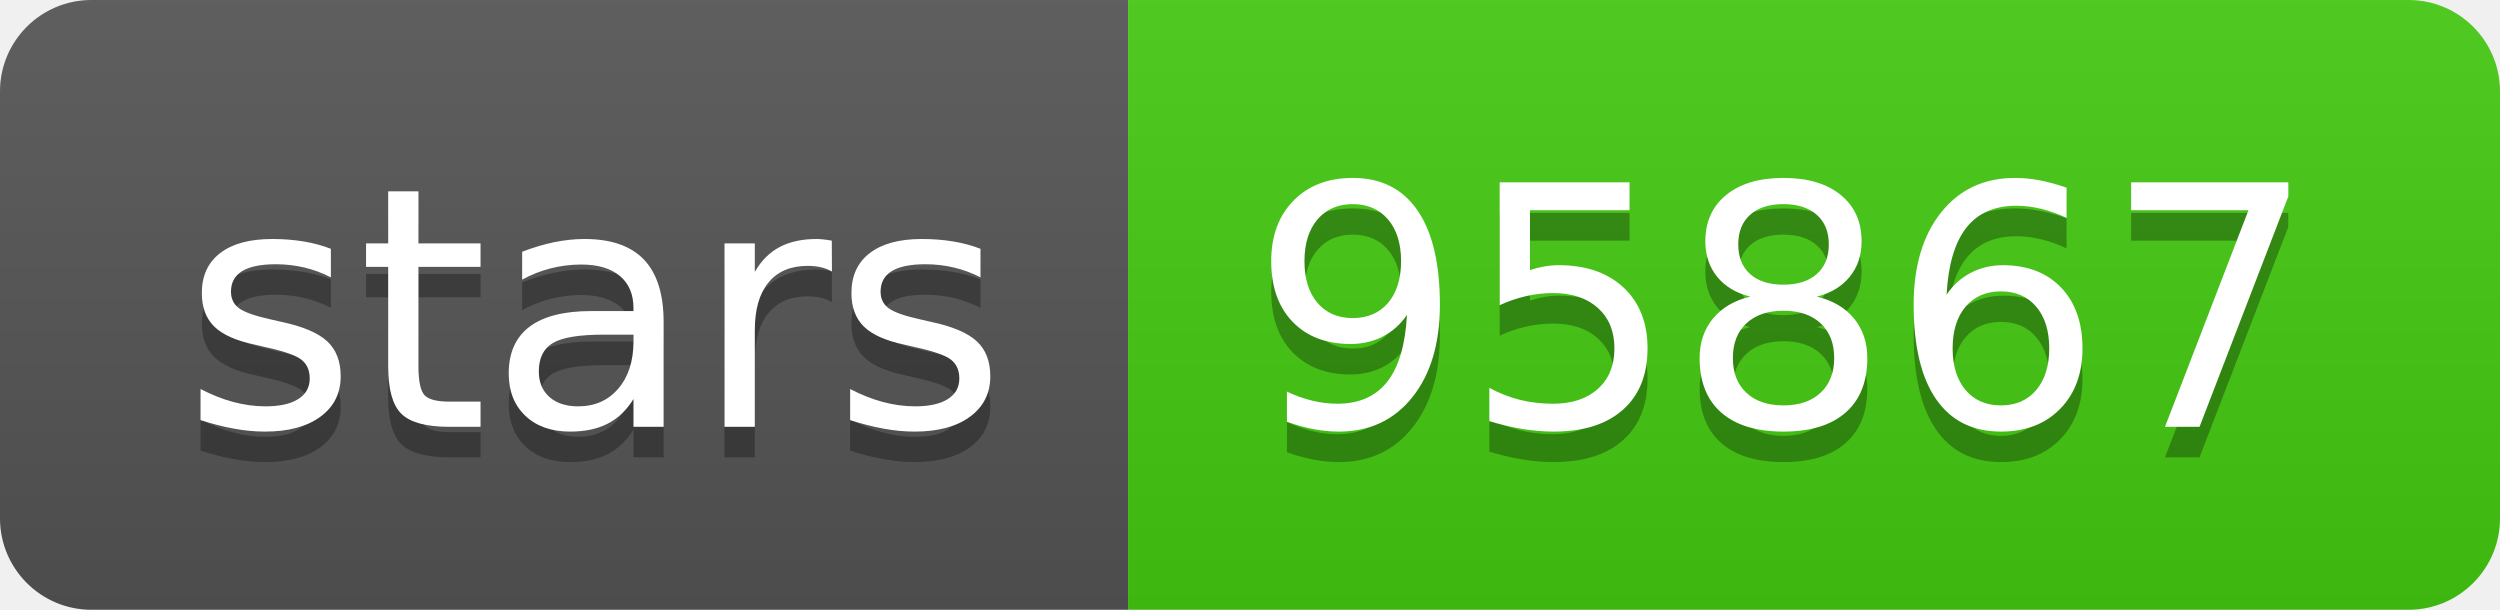
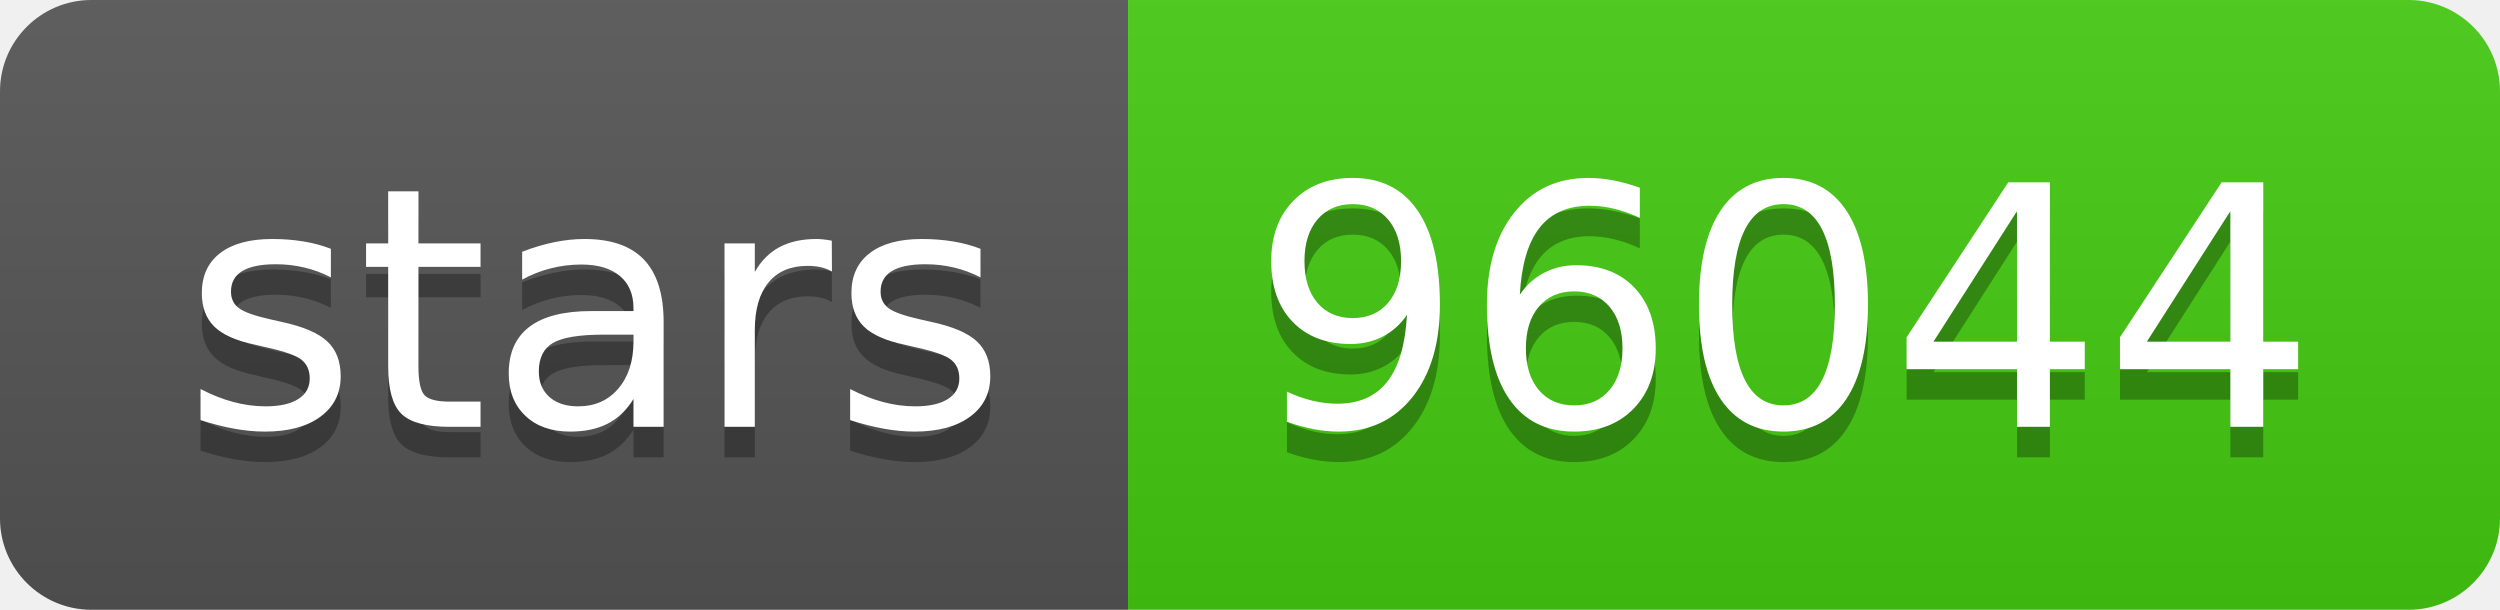
<svg xmlns="http://www.w3.org/2000/svg" width="82" height="20">
  <linearGradient id="s" x2="0" y2="100%">
    <stop offset="0" stop-color="#bbb" stop-opacity=".1" />
    <stop offset="1" stop-opacity=".1" />
  </linearGradient>
  <clipPath id="r">
    <rect width="82" height="20" rx="3" fill="#fff" />
  </clipPath>
  <g clip-path="url(#r)">
    <rect width="37" height="20" fill="#555" />
    <rect x="37" width="45" height="20" fill="#4c1" />
    <rect width="82" height="20" fill="url(#s)" />
  </g>
  <g fill="#fff" text-anchor="middle" font-family="Verdana,Geneva,DejaVu Sans,sans-serif" text-rendering="geometricPrecision" font-size="110">
    <text x="195" y="150" fill="#010101" fill-opacity=".3" transform="scale(.1)" textLength="270">stars</text>
    <text x="195" y="140" transform="scale(.1)" textLength="270">stars</text>
-     <text x="585" y="150" fill="#010101" fill-opacity=".3" transform="scale(.1)" textLength="350">95867</text>
-     <text x="585" y="140" transform="scale(.1)" textLength="350">95867</text>
+     <text x="585" y="150" fill="#010101" fill-opacity=".3" transform="scale(.1)" textLength="350">96044</text>
+     <text x="585" y="140" transform="scale(.1)" textLength="350">96044</text>
  </g>
</svg>
